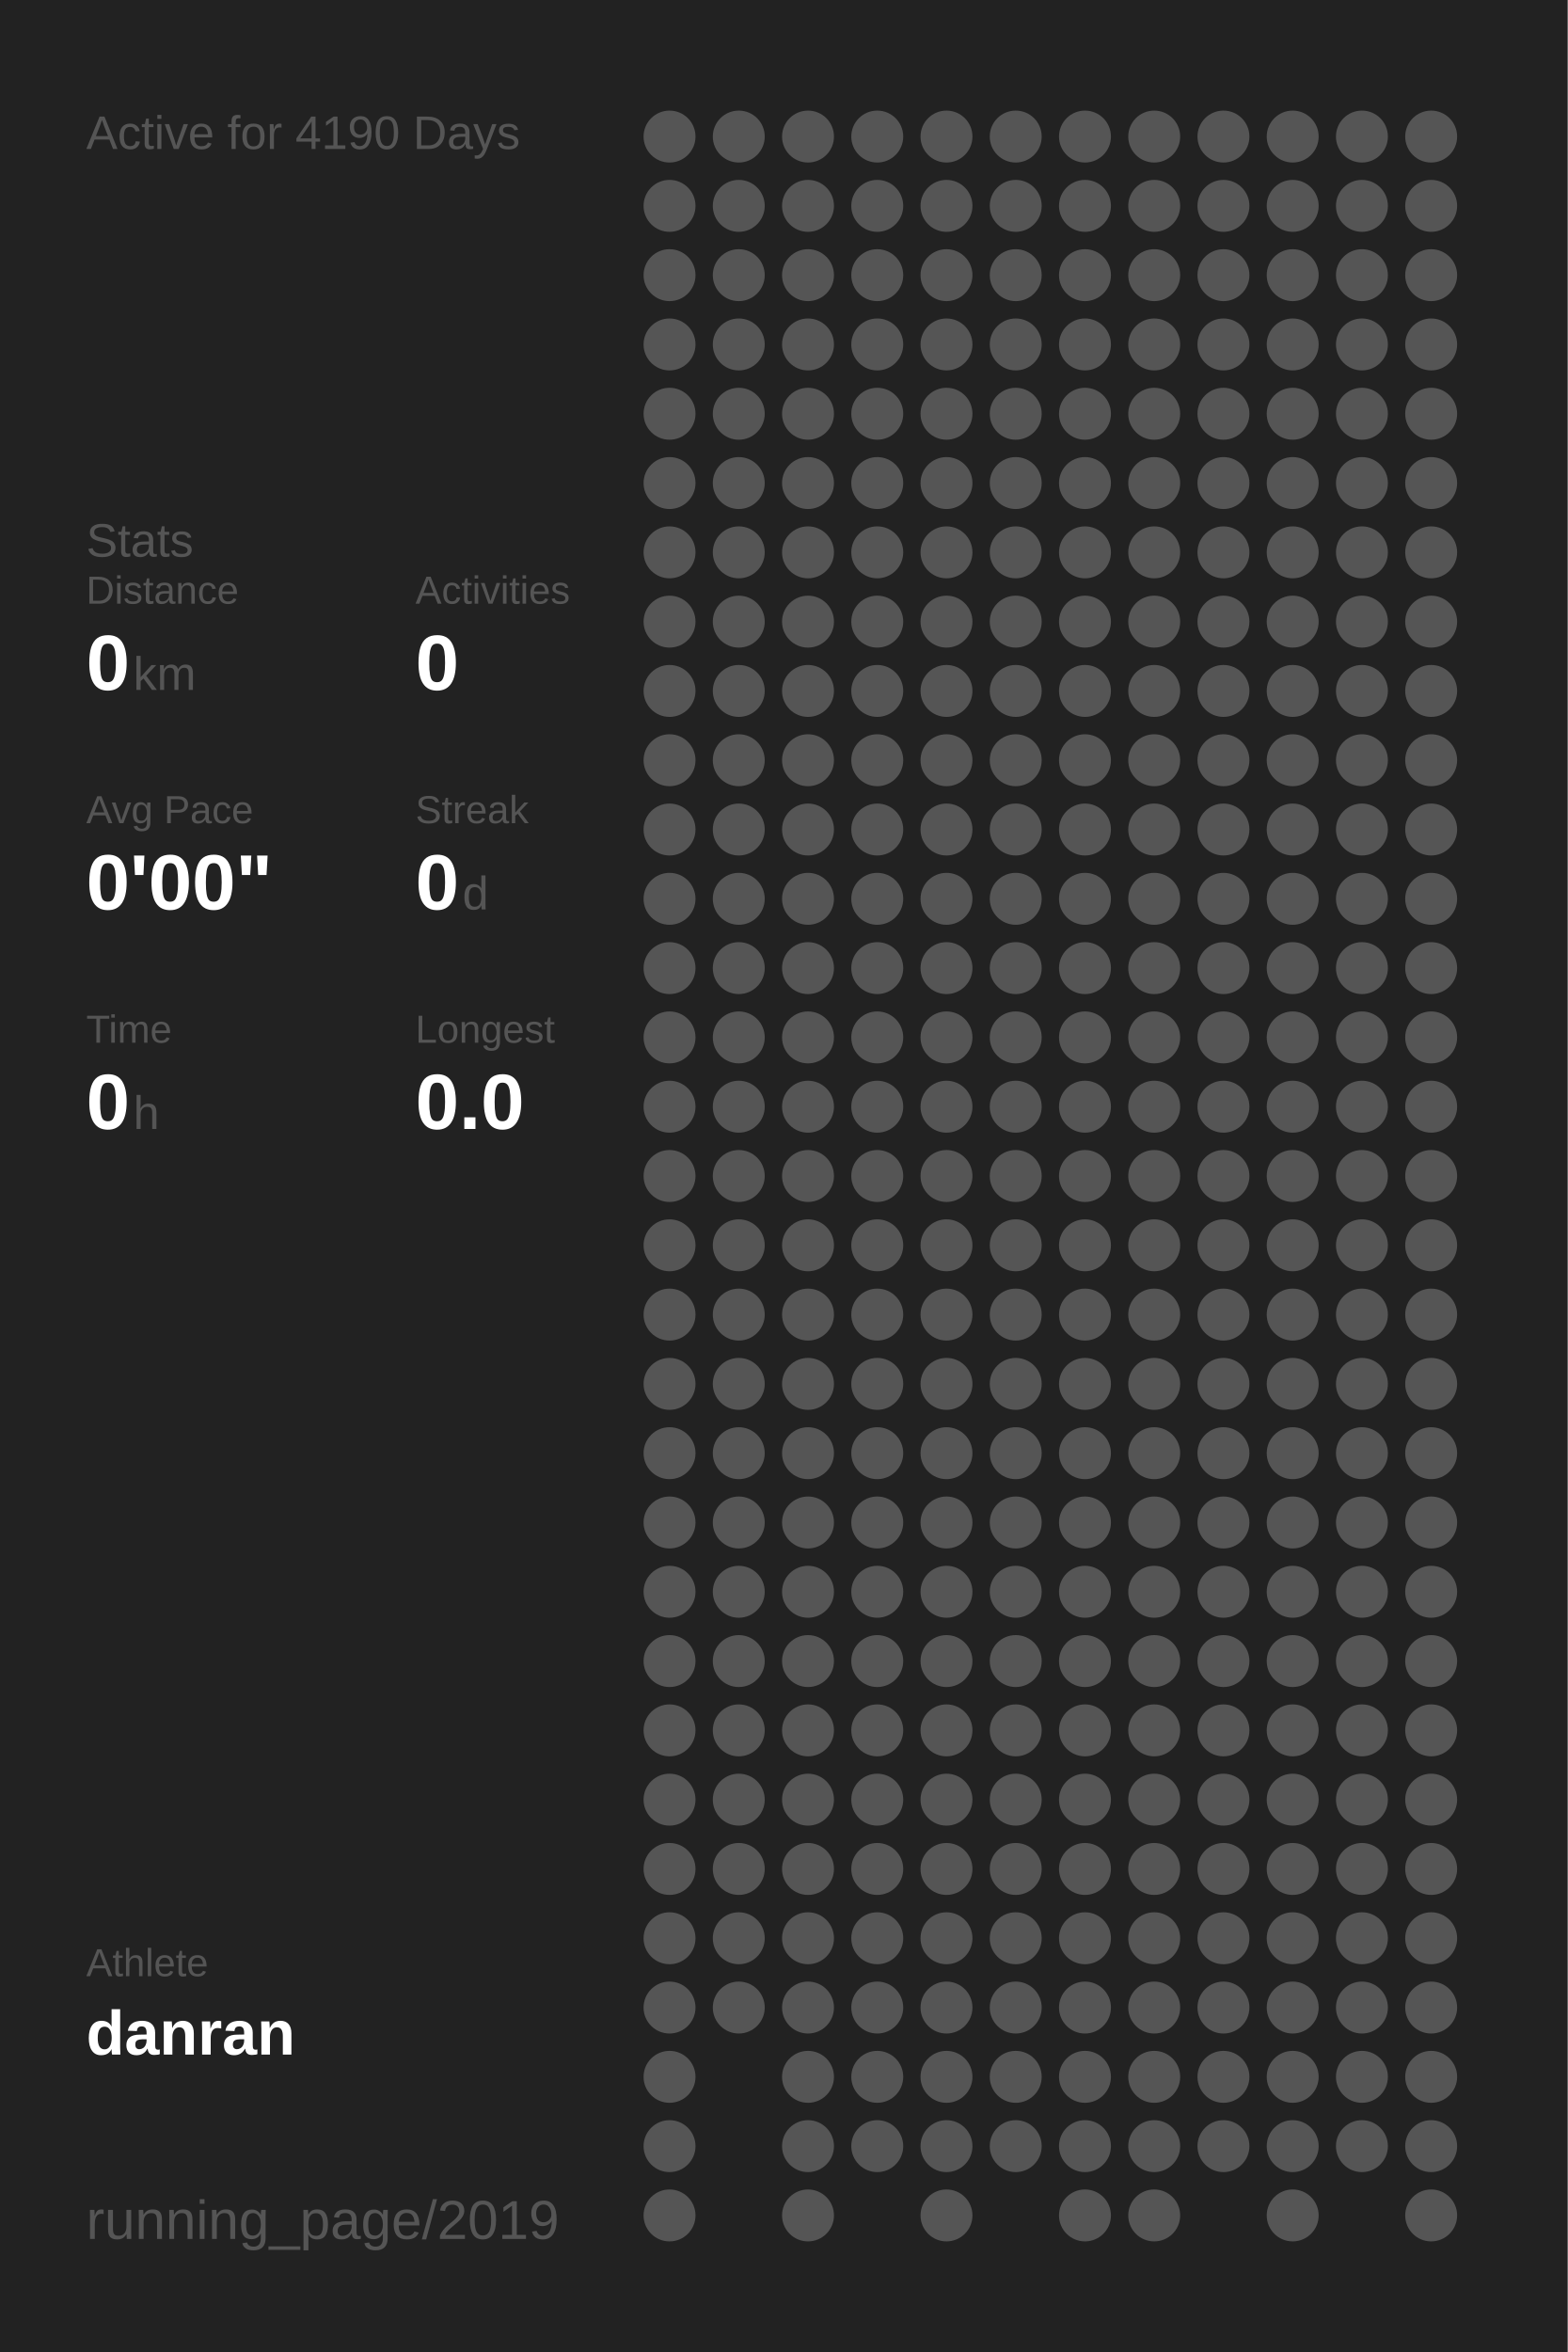
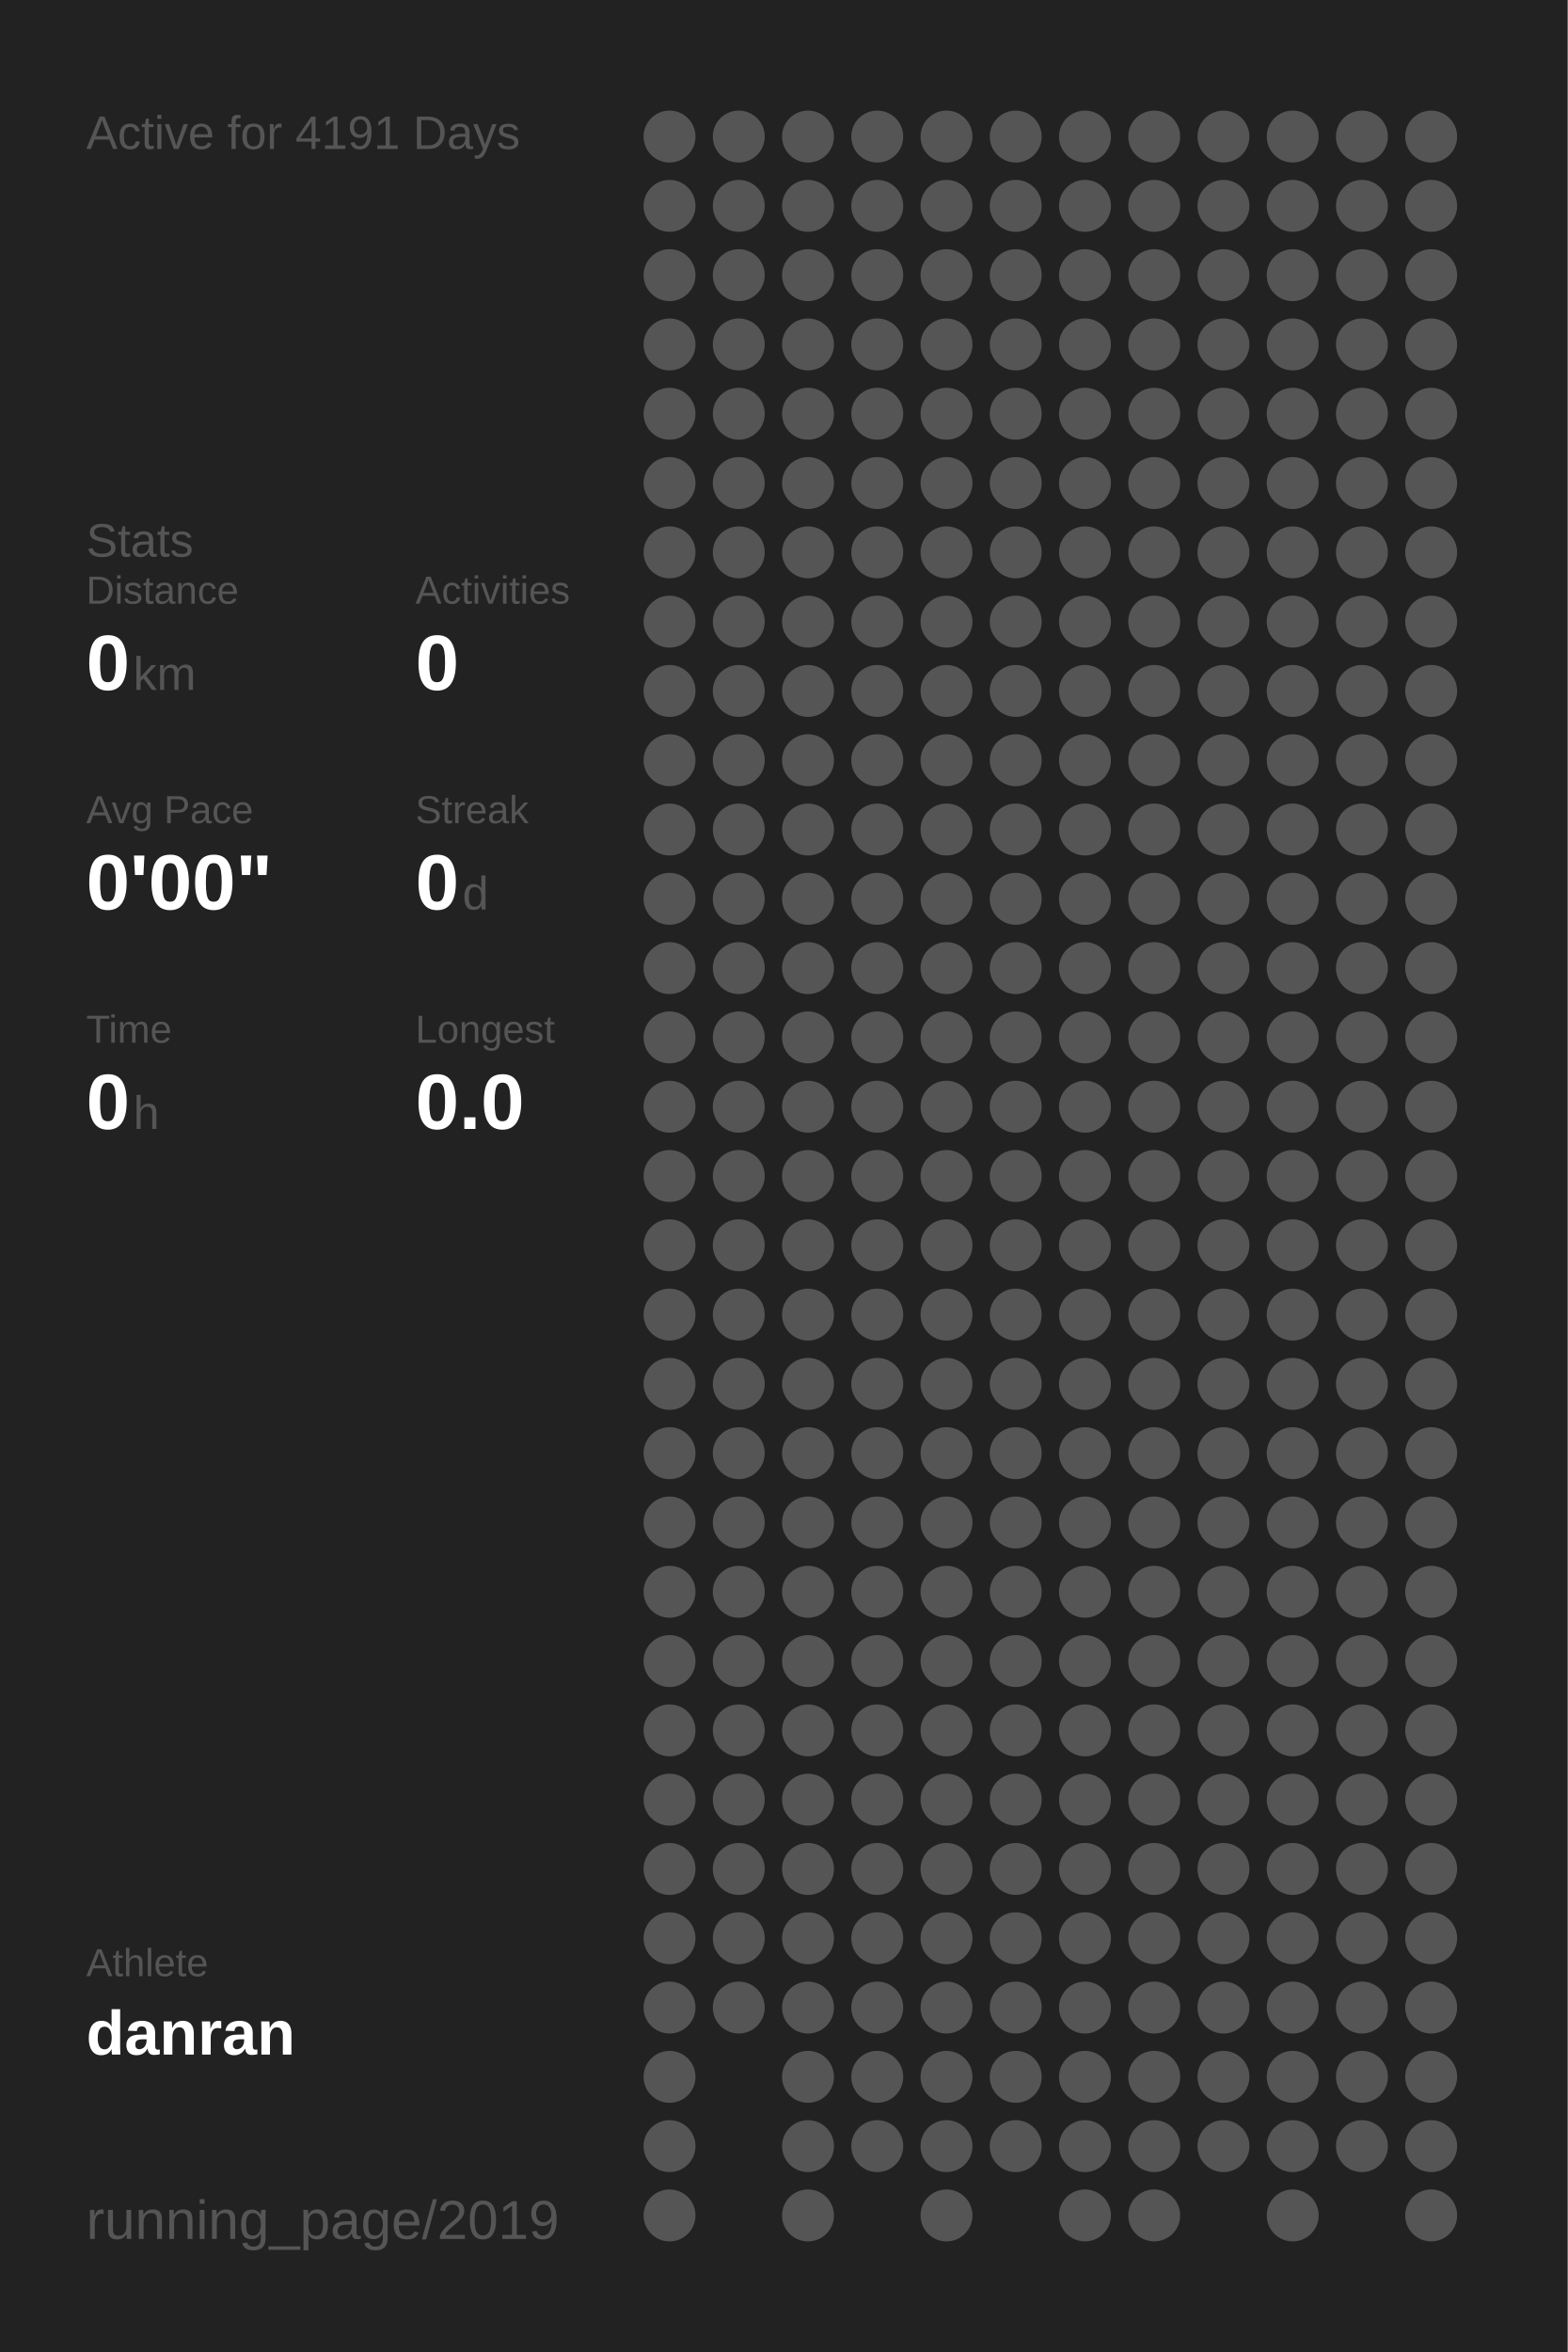
<svg xmlns="http://www.w3.org/2000/svg" baseProfile="full" height="300mm" version="1.1" viewBox="0,0,200,300" width="200mm">
  <defs />
  <rect fill="#222222" height="300" width="200" x="0" y="0" />
-   <text fill="#555555" style="font-size:6px; font-family:Arial;" x="11" y="19">Active for 4190 Days</text>
+   <text fill="#555555" style="font-size:6px; font-family:Arial;" x="11" y="19">Active for 4191 Days</text>
  <text fill="#555555" style="font-size:6px; font-family:Arial;" x="11" y="71">Stats</text>
  <text fill="#555555" style="font-size:5px; font-family:Arial;" x="11" y="77">Distance</text>
  <text fill="#FFFFFF" style="font-size:10px; font-family:Arial; font-weight:bold;" x="11" y="88">0</text>
  <text fill="#555555" style="font-size:6px; font-family:Arial;" x="17" y="88">km</text>
  <text fill="#555555" style="font-size:5px; font-family:Arial;" x="53" y="77">Activities</text>
  <text fill="#FFFFFF" style="font-size:10px; font-family:Arial; font-weight:bold;" x="53" y="88">0</text>
  <text fill="#555555" style="font-size:5px; font-family:Arial;" x="11" y="105">Avg Pace</text>
  <text fill="#FFFFFF" style="font-size:10px; font-family:Arial; font-weight:bold;" x="11" y="116">0'00"</text>
  <text fill="#555555" style="font-size:5px; font-family:Arial;" x="53" y="105">Streak</text>
  <text fill="#FFFFFF" style="font-size:10px; font-family:Arial; font-weight:bold;" x="53" y="116">0</text>
  <text fill="#555555" style="font-size:6px; font-family:Arial;" x="59" y="116">d</text>
  <text fill="#555555" style="font-size:5px; font-family:Arial;" x="11" y="133">Time</text>
  <text fill="#FFFFFF" style="font-size:10px; font-family:Arial; font-weight:bold;" x="11" y="144">0</text>
  <text fill="#555555" style="font-size:6px; font-family:Arial;" x="17" y="144">h</text>
  <text fill="#555555" style="font-size:5px; font-family:Arial;" x="53" y="133">Longest</text>
  <text fill="#FFFFFF" style="font-size:10px; font-family:Arial; font-weight:bold;" x="53" y="144">0.0</text>
  <text fill="#555555" style="font-size:5px; font-family:Arial;" x="11" y="252.065">Athlete</text>
  <text fill="#FFFFFF" style="font-size:8px; font-family:Arial; font-weight:bold;" x="11" y="262.065">danran</text>
  <text fill="#555555" style="font-size:7px; font-family:Arial;" x="11" y="285.581">running_page/2019</text>
  <circle cx="85.417" cy="17.419" fill="#555555" r="3.312" />
  <circle cx="85.417" cy="26.258" fill="#555555" r="3.312" />
  <circle cx="85.417" cy="35.097" fill="#555555" r="3.312" />
  <circle cx="85.417" cy="43.935" fill="#555555" r="3.312" />
  <circle cx="85.417" cy="52.774" fill="#555555" r="3.312" />
  <circle cx="85.417" cy="61.613" fill="#555555" r="3.312" />
  <circle cx="85.417" cy="70.452" fill="#555555" r="3.312" />
  <circle cx="85.417" cy="79.29" fill="#555555" r="3.312" />
  <circle cx="85.417" cy="88.129" fill="#555555" r="3.312" />
  <circle cx="85.417" cy="96.968" fill="#555555" r="3.312" />
  <circle cx="85.417" cy="105.806" fill="#555555" r="3.312" />
  <circle cx="85.417" cy="114.645" fill="#555555" r="3.312" />
  <circle cx="85.417" cy="123.484" fill="#555555" r="3.312" />
  <circle cx="85.417" cy="132.323" fill="#555555" r="3.312" />
  <circle cx="85.417" cy="141.161" fill="#555555" r="3.312" />
  <circle cx="85.417" cy="150" fill="#555555" r="3.312" />
  <circle cx="85.417" cy="158.839" fill="#555555" r="3.312" />
  <circle cx="85.417" cy="167.677" fill="#555555" r="3.312" />
  <circle cx="85.417" cy="176.516" fill="#555555" r="3.312" />
  <circle cx="85.417" cy="185.355" fill="#555555" r="3.312" />
  <circle cx="85.417" cy="194.194" fill="#555555" r="3.312" />
  <circle cx="85.417" cy="203.032" fill="#555555" r="3.312" />
  <circle cx="85.417" cy="211.871" fill="#555555" r="3.312" />
  <circle cx="85.417" cy="220.71" fill="#555555" r="3.312" />
  <circle cx="85.417" cy="229.548" fill="#555555" r="3.312" />
  <circle cx="85.417" cy="238.387" fill="#555555" r="3.312" />
  <circle cx="85.417" cy="247.226" fill="#555555" r="3.312" />
  <circle cx="85.417" cy="256.065" fill="#555555" r="3.312" />
  <circle cx="85.417" cy="264.903" fill="#555555" r="3.312" />
  <circle cx="85.417" cy="273.742" fill="#555555" r="3.312" />
  <circle cx="85.417" cy="282.581" fill="#555555" r="3.312" />
  <circle cx="94.25" cy="17.419" fill="#555555" r="3.312" />
  <circle cx="94.25" cy="26.258" fill="#555555" r="3.312" />
  <circle cx="94.25" cy="35.097" fill="#555555" r="3.312" />
  <circle cx="94.25" cy="43.935" fill="#555555" r="3.312" />
  <circle cx="94.25" cy="52.774" fill="#555555" r="3.312" />
  <circle cx="94.25" cy="61.613" fill="#555555" r="3.312" />
  <circle cx="94.25" cy="70.452" fill="#555555" r="3.312" />
  <circle cx="94.25" cy="79.29" fill="#555555" r="3.312" />
  <circle cx="94.25" cy="88.129" fill="#555555" r="3.312" />
  <circle cx="94.25" cy="96.968" fill="#555555" r="3.312" />
  <circle cx="94.25" cy="105.806" fill="#555555" r="3.312" />
  <circle cx="94.25" cy="114.645" fill="#555555" r="3.312" />
  <circle cx="94.25" cy="123.484" fill="#555555" r="3.312" />
  <circle cx="94.25" cy="132.323" fill="#555555" r="3.312" />
  <circle cx="94.25" cy="141.161" fill="#555555" r="3.312" />
  <circle cx="94.25" cy="150" fill="#555555" r="3.312" />
  <circle cx="94.25" cy="158.839" fill="#555555" r="3.312" />
  <circle cx="94.25" cy="167.677" fill="#555555" r="3.312" />
  <circle cx="94.25" cy="176.516" fill="#555555" r="3.312" />
  <circle cx="94.25" cy="185.355" fill="#555555" r="3.312" />
  <circle cx="94.25" cy="194.194" fill="#555555" r="3.312" />
  <circle cx="94.25" cy="203.032" fill="#555555" r="3.312" />
  <circle cx="94.25" cy="211.871" fill="#555555" r="3.312" />
  <circle cx="94.25" cy="220.71" fill="#555555" r="3.312" />
  <circle cx="94.25" cy="229.548" fill="#555555" r="3.312" />
  <circle cx="94.25" cy="238.387" fill="#555555" r="3.312" />
  <circle cx="94.25" cy="247.226" fill="#555555" r="3.312" />
  <circle cx="94.25" cy="256.065" fill="#555555" r="3.312" />
  <circle cx="103.083" cy="17.419" fill="#555555" r="3.312" />
  <circle cx="103.083" cy="26.258" fill="#555555" r="3.312" />
  <circle cx="103.083" cy="35.097" fill="#555555" r="3.312" />
  <circle cx="103.083" cy="43.935" fill="#555555" r="3.312" />
  <circle cx="103.083" cy="52.774" fill="#555555" r="3.312" />
  <circle cx="103.083" cy="61.613" fill="#555555" r="3.312" />
  <circle cx="103.083" cy="70.452" fill="#555555" r="3.312" />
  <circle cx="103.083" cy="79.29" fill="#555555" r="3.312" />
  <circle cx="103.083" cy="88.129" fill="#555555" r="3.312" />
  <circle cx="103.083" cy="96.968" fill="#555555" r="3.312" />
  <circle cx="103.083" cy="105.806" fill="#555555" r="3.312" />
  <circle cx="103.083" cy="114.645" fill="#555555" r="3.312" />
  <circle cx="103.083" cy="123.484" fill="#555555" r="3.312" />
  <circle cx="103.083" cy="132.323" fill="#555555" r="3.312" />
  <circle cx="103.083" cy="141.161" fill="#555555" r="3.312" />
  <circle cx="103.083" cy="150" fill="#555555" r="3.312" />
  <circle cx="103.083" cy="158.839" fill="#555555" r="3.312" />
  <circle cx="103.083" cy="167.677" fill="#555555" r="3.312" />
  <circle cx="103.083" cy="176.516" fill="#555555" r="3.312" />
  <circle cx="103.083" cy="185.355" fill="#555555" r="3.312" />
  <circle cx="103.083" cy="194.194" fill="#555555" r="3.312" />
  <circle cx="103.083" cy="203.032" fill="#555555" r="3.312" />
  <circle cx="103.083" cy="211.871" fill="#555555" r="3.312" />
  <circle cx="103.083" cy="220.71" fill="#555555" r="3.312" />
  <circle cx="103.083" cy="229.548" fill="#555555" r="3.312" />
  <circle cx="103.083" cy="238.387" fill="#555555" r="3.312" />
  <circle cx="103.083" cy="247.226" fill="#555555" r="3.312" />
  <circle cx="103.083" cy="256.065" fill="#555555" r="3.312" />
  <circle cx="103.083" cy="264.903" fill="#555555" r="3.312" />
  <circle cx="103.083" cy="273.742" fill="#555555" r="3.312" />
  <circle cx="103.083" cy="282.581" fill="#555555" r="3.312" />
  <circle cx="111.917" cy="17.419" fill="#555555" r="3.312" />
  <circle cx="111.917" cy="26.258" fill="#555555" r="3.312" />
  <circle cx="111.917" cy="35.097" fill="#555555" r="3.312" />
  <circle cx="111.917" cy="43.935" fill="#555555" r="3.312" />
  <circle cx="111.917" cy="52.774" fill="#555555" r="3.312" />
  <circle cx="111.917" cy="61.613" fill="#555555" r="3.312" />
  <circle cx="111.917" cy="70.452" fill="#555555" r="3.312" />
  <circle cx="111.917" cy="79.29" fill="#555555" r="3.312" />
  <circle cx="111.917" cy="88.129" fill="#555555" r="3.312" />
  <circle cx="111.917" cy="96.968" fill="#555555" r="3.312" />
  <circle cx="111.917" cy="105.806" fill="#555555" r="3.312" />
  <circle cx="111.917" cy="114.645" fill="#555555" r="3.312" />
  <circle cx="111.917" cy="123.484" fill="#555555" r="3.312" />
  <circle cx="111.917" cy="132.323" fill="#555555" r="3.312" />
  <circle cx="111.917" cy="141.161" fill="#555555" r="3.312" />
  <circle cx="111.917" cy="150" fill="#555555" r="3.312" />
  <circle cx="111.917" cy="158.839" fill="#555555" r="3.312" />
  <circle cx="111.917" cy="167.677" fill="#555555" r="3.312" />
  <circle cx="111.917" cy="176.516" fill="#555555" r="3.312" />
  <circle cx="111.917" cy="185.355" fill="#555555" r="3.312" />
  <circle cx="111.917" cy="194.194" fill="#555555" r="3.312" />
  <circle cx="111.917" cy="203.032" fill="#555555" r="3.312" />
  <circle cx="111.917" cy="211.871" fill="#555555" r="3.312" />
  <circle cx="111.917" cy="220.71" fill="#555555" r="3.312" />
  <circle cx="111.917" cy="229.548" fill="#555555" r="3.312" />
  <circle cx="111.917" cy="238.387" fill="#555555" r="3.312" />
  <circle cx="111.917" cy="247.226" fill="#555555" r="3.312" />
  <circle cx="111.917" cy="256.065" fill="#555555" r="3.312" />
  <circle cx="111.917" cy="264.903" fill="#555555" r="3.312" />
  <circle cx="111.917" cy="273.742" fill="#555555" r="3.312" />
  <circle cx="120.75" cy="17.419" fill="#555555" r="3.312" />
  <circle cx="120.75" cy="26.258" fill="#555555" r="3.312" />
  <circle cx="120.75" cy="35.097" fill="#555555" r="3.312" />
  <circle cx="120.75" cy="43.935" fill="#555555" r="3.312" />
  <circle cx="120.75" cy="52.774" fill="#555555" r="3.312" />
  <circle cx="120.75" cy="61.613" fill="#555555" r="3.312" />
  <circle cx="120.75" cy="70.452" fill="#555555" r="3.312" />
  <circle cx="120.75" cy="79.29" fill="#555555" r="3.312" />
  <circle cx="120.75" cy="88.129" fill="#555555" r="3.312" />
  <circle cx="120.75" cy="96.968" fill="#555555" r="3.312" />
  <circle cx="120.75" cy="105.806" fill="#555555" r="3.312" />
  <circle cx="120.75" cy="114.645" fill="#555555" r="3.312" />
  <circle cx="120.75" cy="123.484" fill="#555555" r="3.312" />
  <circle cx="120.75" cy="132.323" fill="#555555" r="3.312" />
  <circle cx="120.75" cy="141.161" fill="#555555" r="3.312" />
  <circle cx="120.75" cy="150" fill="#555555" r="3.312" />
  <circle cx="120.75" cy="158.839" fill="#555555" r="3.312" />
  <circle cx="120.75" cy="167.677" fill="#555555" r="3.312" />
  <circle cx="120.75" cy="176.516" fill="#555555" r="3.312" />
  <circle cx="120.75" cy="185.355" fill="#555555" r="3.312" />
  <circle cx="120.75" cy="194.194" fill="#555555" r="3.312" />
  <circle cx="120.75" cy="203.032" fill="#555555" r="3.312" />
  <circle cx="120.75" cy="211.871" fill="#555555" r="3.312" />
  <circle cx="120.75" cy="220.71" fill="#555555" r="3.312" />
  <circle cx="120.75" cy="229.548" fill="#555555" r="3.312" />
  <circle cx="120.75" cy="238.387" fill="#555555" r="3.312" />
  <circle cx="120.75" cy="247.226" fill="#555555" r="3.312" />
  <circle cx="120.75" cy="256.065" fill="#555555" r="3.312" />
  <circle cx="120.75" cy="264.903" fill="#555555" r="3.312" />
  <circle cx="120.75" cy="273.742" fill="#555555" r="3.312" />
  <circle cx="120.75" cy="282.581" fill="#555555" r="3.312" />
  <circle cx="129.583" cy="17.419" fill="#555555" r="3.312" />
  <circle cx="129.583" cy="26.258" fill="#555555" r="3.312" />
  <circle cx="129.583" cy="35.097" fill="#555555" r="3.312" />
  <circle cx="129.583" cy="43.935" fill="#555555" r="3.312" />
  <circle cx="129.583" cy="52.774" fill="#555555" r="3.312" />
  <circle cx="129.583" cy="61.613" fill="#555555" r="3.312" />
  <circle cx="129.583" cy="70.452" fill="#555555" r="3.312" />
  <circle cx="129.583" cy="79.29" fill="#555555" r="3.312" />
  <circle cx="129.583" cy="88.129" fill="#555555" r="3.312" />
  <circle cx="129.583" cy="96.968" fill="#555555" r="3.312" />
  <circle cx="129.583" cy="105.806" fill="#555555" r="3.312" />
  <circle cx="129.583" cy="114.645" fill="#555555" r="3.312" />
  <circle cx="129.583" cy="123.484" fill="#555555" r="3.312" />
  <circle cx="129.583" cy="132.323" fill="#555555" r="3.312" />
  <circle cx="129.583" cy="141.161" fill="#555555" r="3.312" />
  <circle cx="129.583" cy="150" fill="#555555" r="3.312" />
  <circle cx="129.583" cy="158.839" fill="#555555" r="3.312" />
  <circle cx="129.583" cy="167.677" fill="#555555" r="3.312" />
  <circle cx="129.583" cy="176.516" fill="#555555" r="3.312" />
  <circle cx="129.583" cy="185.355" fill="#555555" r="3.312" />
  <circle cx="129.583" cy="194.194" fill="#555555" r="3.312" />
  <circle cx="129.583" cy="203.032" fill="#555555" r="3.312" />
  <circle cx="129.583" cy="211.871" fill="#555555" r="3.312" />
  <circle cx="129.583" cy="220.71" fill="#555555" r="3.312" />
  <circle cx="129.583" cy="229.548" fill="#555555" r="3.312" />
  <circle cx="129.583" cy="238.387" fill="#555555" r="3.312" />
  <circle cx="129.583" cy="247.226" fill="#555555" r="3.312" />
  <circle cx="129.583" cy="256.065" fill="#555555" r="3.312" />
  <circle cx="129.583" cy="264.903" fill="#555555" r="3.312" />
  <circle cx="129.583" cy="273.742" fill="#555555" r="3.312" />
  <circle cx="138.417" cy="17.419" fill="#555555" r="3.312" />
  <circle cx="138.417" cy="26.258" fill="#555555" r="3.312" />
  <circle cx="138.417" cy="35.097" fill="#555555" r="3.312" />
  <circle cx="138.417" cy="43.935" fill="#555555" r="3.312" />
  <circle cx="138.417" cy="52.774" fill="#555555" r="3.312" />
  <circle cx="138.417" cy="61.613" fill="#555555" r="3.312" />
  <circle cx="138.417" cy="70.452" fill="#555555" r="3.312" />
  <circle cx="138.417" cy="79.29" fill="#555555" r="3.312" />
  <circle cx="138.417" cy="88.129" fill="#555555" r="3.312" />
  <circle cx="138.417" cy="96.968" fill="#555555" r="3.312" />
  <circle cx="138.417" cy="105.806" fill="#555555" r="3.312" />
  <circle cx="138.417" cy="114.645" fill="#555555" r="3.312" />
  <circle cx="138.417" cy="123.484" fill="#555555" r="3.312" />
  <circle cx="138.417" cy="132.323" fill="#555555" r="3.312" />
  <circle cx="138.417" cy="141.161" fill="#555555" r="3.312" />
  <circle cx="138.417" cy="150" fill="#555555" r="3.312" />
  <circle cx="138.417" cy="158.839" fill="#555555" r="3.312" />
  <circle cx="138.417" cy="167.677" fill="#555555" r="3.312" />
  <circle cx="138.417" cy="176.516" fill="#555555" r="3.312" />
  <circle cx="138.417" cy="185.355" fill="#555555" r="3.312" />
  <circle cx="138.417" cy="194.194" fill="#555555" r="3.312" />
  <circle cx="138.417" cy="203.032" fill="#555555" r="3.312" />
  <circle cx="138.417" cy="211.871" fill="#555555" r="3.312" />
  <circle cx="138.417" cy="220.71" fill="#555555" r="3.312" />
  <circle cx="138.417" cy="229.548" fill="#555555" r="3.312" />
  <circle cx="138.417" cy="238.387" fill="#555555" r="3.312" />
  <circle cx="138.417" cy="247.226" fill="#555555" r="3.312" />
  <circle cx="138.417" cy="256.065" fill="#555555" r="3.312" />
  <circle cx="138.417" cy="264.903" fill="#555555" r="3.312" />
  <circle cx="138.417" cy="273.742" fill="#555555" r="3.312" />
  <circle cx="138.417" cy="282.581" fill="#555555" r="3.312" />
  <circle cx="147.25" cy="17.419" fill="#555555" r="3.312" />
  <circle cx="147.25" cy="26.258" fill="#555555" r="3.312" />
  <circle cx="147.25" cy="35.097" fill="#555555" r="3.312" />
  <circle cx="147.25" cy="43.935" fill="#555555" r="3.312" />
  <circle cx="147.25" cy="52.774" fill="#555555" r="3.312" />
  <circle cx="147.25" cy="61.613" fill="#555555" r="3.312" />
  <circle cx="147.25" cy="70.452" fill="#555555" r="3.312" />
  <circle cx="147.25" cy="79.29" fill="#555555" r="3.312" />
  <circle cx="147.25" cy="88.129" fill="#555555" r="3.312" />
  <circle cx="147.25" cy="96.968" fill="#555555" r="3.312" />
  <circle cx="147.25" cy="105.806" fill="#555555" r="3.312" />
  <circle cx="147.25" cy="114.645" fill="#555555" r="3.312" />
  <circle cx="147.25" cy="123.484" fill="#555555" r="3.312" />
  <circle cx="147.25" cy="132.323" fill="#555555" r="3.312" />
  <circle cx="147.25" cy="141.161" fill="#555555" r="3.312" />
  <circle cx="147.25" cy="150" fill="#555555" r="3.312" />
  <circle cx="147.25" cy="158.839" fill="#555555" r="3.312" />
  <circle cx="147.25" cy="167.677" fill="#555555" r="3.312" />
  <circle cx="147.25" cy="176.516" fill="#555555" r="3.312" />
  <circle cx="147.25" cy="185.355" fill="#555555" r="3.312" />
  <circle cx="147.25" cy="194.194" fill="#555555" r="3.312" />
  <circle cx="147.25" cy="203.032" fill="#555555" r="3.312" />
  <circle cx="147.25" cy="211.871" fill="#555555" r="3.312" />
  <circle cx="147.25" cy="220.71" fill="#555555" r="3.312" />
  <circle cx="147.25" cy="229.548" fill="#555555" r="3.312" />
  <circle cx="147.25" cy="238.387" fill="#555555" r="3.312" />
  <circle cx="147.25" cy="247.226" fill="#555555" r="3.312" />
  <circle cx="147.25" cy="256.065" fill="#555555" r="3.312" />
  <circle cx="147.25" cy="264.903" fill="#555555" r="3.312" />
  <circle cx="147.25" cy="273.742" fill="#555555" r="3.312" />
  <circle cx="147.25" cy="282.581" fill="#555555" r="3.312" />
  <circle cx="156.083" cy="17.419" fill="#555555" r="3.312" />
  <circle cx="156.083" cy="26.258" fill="#555555" r="3.312" />
  <circle cx="156.083" cy="35.097" fill="#555555" r="3.312" />
  <circle cx="156.083" cy="43.935" fill="#555555" r="3.312" />
  <circle cx="156.083" cy="52.774" fill="#555555" r="3.312" />
  <circle cx="156.083" cy="61.613" fill="#555555" r="3.312" />
  <circle cx="156.083" cy="70.452" fill="#555555" r="3.312" />
  <circle cx="156.083" cy="79.29" fill="#555555" r="3.312" />
  <circle cx="156.083" cy="88.129" fill="#555555" r="3.312" />
  <circle cx="156.083" cy="96.968" fill="#555555" r="3.312" />
  <circle cx="156.083" cy="105.806" fill="#555555" r="3.312" />
  <circle cx="156.083" cy="114.645" fill="#555555" r="3.312" />
  <circle cx="156.083" cy="123.484" fill="#555555" r="3.312" />
  <circle cx="156.083" cy="132.323" fill="#555555" r="3.312" />
  <circle cx="156.083" cy="141.161" fill="#555555" r="3.312" />
  <circle cx="156.083" cy="150" fill="#555555" r="3.312" />
  <circle cx="156.083" cy="158.839" fill="#555555" r="3.312" />
  <circle cx="156.083" cy="167.677" fill="#555555" r="3.312" />
  <circle cx="156.083" cy="176.516" fill="#555555" r="3.312" />
  <circle cx="156.083" cy="185.355" fill="#555555" r="3.312" />
  <circle cx="156.083" cy="194.194" fill="#555555" r="3.312" />
  <circle cx="156.083" cy="203.032" fill="#555555" r="3.312" />
  <circle cx="156.083" cy="211.871" fill="#555555" r="3.312" />
  <circle cx="156.083" cy="220.71" fill="#555555" r="3.312" />
  <circle cx="156.083" cy="229.548" fill="#555555" r="3.312" />
  <circle cx="156.083" cy="238.387" fill="#555555" r="3.312" />
  <circle cx="156.083" cy="247.226" fill="#555555" r="3.312" />
  <circle cx="156.083" cy="256.065" fill="#555555" r="3.312" />
  <circle cx="156.083" cy="264.903" fill="#555555" r="3.312" />
  <circle cx="156.083" cy="273.742" fill="#555555" r="3.312" />
  <circle cx="164.917" cy="17.419" fill="#555555" r="3.312" />
  <circle cx="164.917" cy="26.258" fill="#555555" r="3.312" />
  <circle cx="164.917" cy="35.097" fill="#555555" r="3.312" />
  <circle cx="164.917" cy="43.935" fill="#555555" r="3.312" />
  <circle cx="164.917" cy="52.774" fill="#555555" r="3.312" />
  <circle cx="164.917" cy="61.613" fill="#555555" r="3.312" />
  <circle cx="164.917" cy="70.452" fill="#555555" r="3.312" />
  <circle cx="164.917" cy="79.29" fill="#555555" r="3.312" />
  <circle cx="164.917" cy="88.129" fill="#555555" r="3.312" />
  <circle cx="164.917" cy="96.968" fill="#555555" r="3.312" />
  <circle cx="164.917" cy="105.806" fill="#555555" r="3.312" />
  <circle cx="164.917" cy="114.645" fill="#555555" r="3.312" />
  <circle cx="164.917" cy="123.484" fill="#555555" r="3.312" />
  <circle cx="164.917" cy="132.323" fill="#555555" r="3.312" />
  <circle cx="164.917" cy="141.161" fill="#555555" r="3.312" />
  <circle cx="164.917" cy="150" fill="#555555" r="3.312" />
  <circle cx="164.917" cy="158.839" fill="#555555" r="3.312" />
  <circle cx="164.917" cy="167.677" fill="#555555" r="3.312" />
  <circle cx="164.917" cy="176.516" fill="#555555" r="3.312" />
  <circle cx="164.917" cy="185.355" fill="#555555" r="3.312" />
  <circle cx="164.917" cy="194.194" fill="#555555" r="3.312" />
  <circle cx="164.917" cy="203.032" fill="#555555" r="3.312" />
  <circle cx="164.917" cy="211.871" fill="#555555" r="3.312" />
  <circle cx="164.917" cy="220.71" fill="#555555" r="3.312" />
  <circle cx="164.917" cy="229.548" fill="#555555" r="3.312" />
  <circle cx="164.917" cy="238.387" fill="#555555" r="3.312" />
  <circle cx="164.917" cy="247.226" fill="#555555" r="3.312" />
  <circle cx="164.917" cy="256.065" fill="#555555" r="3.312" />
  <circle cx="164.917" cy="264.903" fill="#555555" r="3.312" />
  <circle cx="164.917" cy="273.742" fill="#555555" r="3.312" />
  <circle cx="164.917" cy="282.581" fill="#555555" r="3.312" />
  <circle cx="173.75" cy="17.419" fill="#555555" r="3.312" />
  <circle cx="173.75" cy="26.258" fill="#555555" r="3.312" />
  <circle cx="173.75" cy="35.097" fill="#555555" r="3.312" />
  <circle cx="173.75" cy="43.935" fill="#555555" r="3.312" />
  <circle cx="173.75" cy="52.774" fill="#555555" r="3.312" />
  <circle cx="173.75" cy="61.613" fill="#555555" r="3.312" />
  <circle cx="173.75" cy="70.452" fill="#555555" r="3.312" />
  <circle cx="173.75" cy="79.29" fill="#555555" r="3.312" />
  <circle cx="173.75" cy="88.129" fill="#555555" r="3.312" />
  <circle cx="173.75" cy="96.968" fill="#555555" r="3.312" />
  <circle cx="173.75" cy="105.806" fill="#555555" r="3.312" />
  <circle cx="173.75" cy="114.645" fill="#555555" r="3.312" />
  <circle cx="173.75" cy="123.484" fill="#555555" r="3.312" />
  <circle cx="173.75" cy="132.323" fill="#555555" r="3.312" />
  <circle cx="173.75" cy="141.161" fill="#555555" r="3.312" />
  <circle cx="173.75" cy="150" fill="#555555" r="3.312" />
  <circle cx="173.75" cy="158.839" fill="#555555" r="3.312" />
  <circle cx="173.75" cy="167.677" fill="#555555" r="3.312" />
  <circle cx="173.75" cy="176.516" fill="#555555" r="3.312" />
  <circle cx="173.75" cy="185.355" fill="#555555" r="3.312" />
  <circle cx="173.75" cy="194.194" fill="#555555" r="3.312" />
  <circle cx="173.75" cy="203.032" fill="#555555" r="3.312" />
  <circle cx="173.75" cy="211.871" fill="#555555" r="3.312" />
  <circle cx="173.75" cy="220.71" fill="#555555" r="3.312" />
  <circle cx="173.75" cy="229.548" fill="#555555" r="3.312" />
  <circle cx="173.75" cy="238.387" fill="#555555" r="3.312" />
  <circle cx="173.75" cy="247.226" fill="#555555" r="3.312" />
  <circle cx="173.75" cy="256.065" fill="#555555" r="3.312" />
  <circle cx="173.75" cy="264.903" fill="#555555" r="3.312" />
  <circle cx="173.75" cy="273.742" fill="#555555" r="3.312" />
  <circle cx="182.583" cy="17.419" fill="#555555" r="3.312" />
  <circle cx="182.583" cy="26.258" fill="#555555" r="3.312" />
  <circle cx="182.583" cy="35.097" fill="#555555" r="3.312" />
  <circle cx="182.583" cy="43.935" fill="#555555" r="3.312" />
  <circle cx="182.583" cy="52.774" fill="#555555" r="3.312" />
  <circle cx="182.583" cy="61.613" fill="#555555" r="3.312" />
  <circle cx="182.583" cy="70.452" fill="#555555" r="3.312" />
  <circle cx="182.583" cy="79.29" fill="#555555" r="3.312" />
  <circle cx="182.583" cy="88.129" fill="#555555" r="3.312" />
  <circle cx="182.583" cy="96.968" fill="#555555" r="3.312" />
  <circle cx="182.583" cy="105.806" fill="#555555" r="3.312" />
  <circle cx="182.583" cy="114.645" fill="#555555" r="3.312" />
  <circle cx="182.583" cy="123.484" fill="#555555" r="3.312" />
  <circle cx="182.583" cy="132.323" fill="#555555" r="3.312" />
  <circle cx="182.583" cy="141.161" fill="#555555" r="3.312" />
  <circle cx="182.583" cy="150" fill="#555555" r="3.312" />
  <circle cx="182.583" cy="158.839" fill="#555555" r="3.312" />
  <circle cx="182.583" cy="167.677" fill="#555555" r="3.312" />
  <circle cx="182.583" cy="176.516" fill="#555555" r="3.312" />
  <circle cx="182.583" cy="185.355" fill="#555555" r="3.312" />
  <circle cx="182.583" cy="194.194" fill="#555555" r="3.312" />
  <circle cx="182.583" cy="203.032" fill="#555555" r="3.312" />
  <circle cx="182.583" cy="211.871" fill="#555555" r="3.312" />
  <circle cx="182.583" cy="220.71" fill="#555555" r="3.312" />
  <circle cx="182.583" cy="229.548" fill="#555555" r="3.312" />
  <circle cx="182.583" cy="238.387" fill="#555555" r="3.312" />
  <circle cx="182.583" cy="247.226" fill="#555555" r="3.312" />
  <circle cx="182.583" cy="256.065" fill="#555555" r="3.312" />
  <circle cx="182.583" cy="264.903" fill="#555555" r="3.312" />
  <circle cx="182.583" cy="273.742" fill="#555555" r="3.312" />
  <circle cx="182.583" cy="282.581" fill="#555555" r="3.312" />
</svg>
